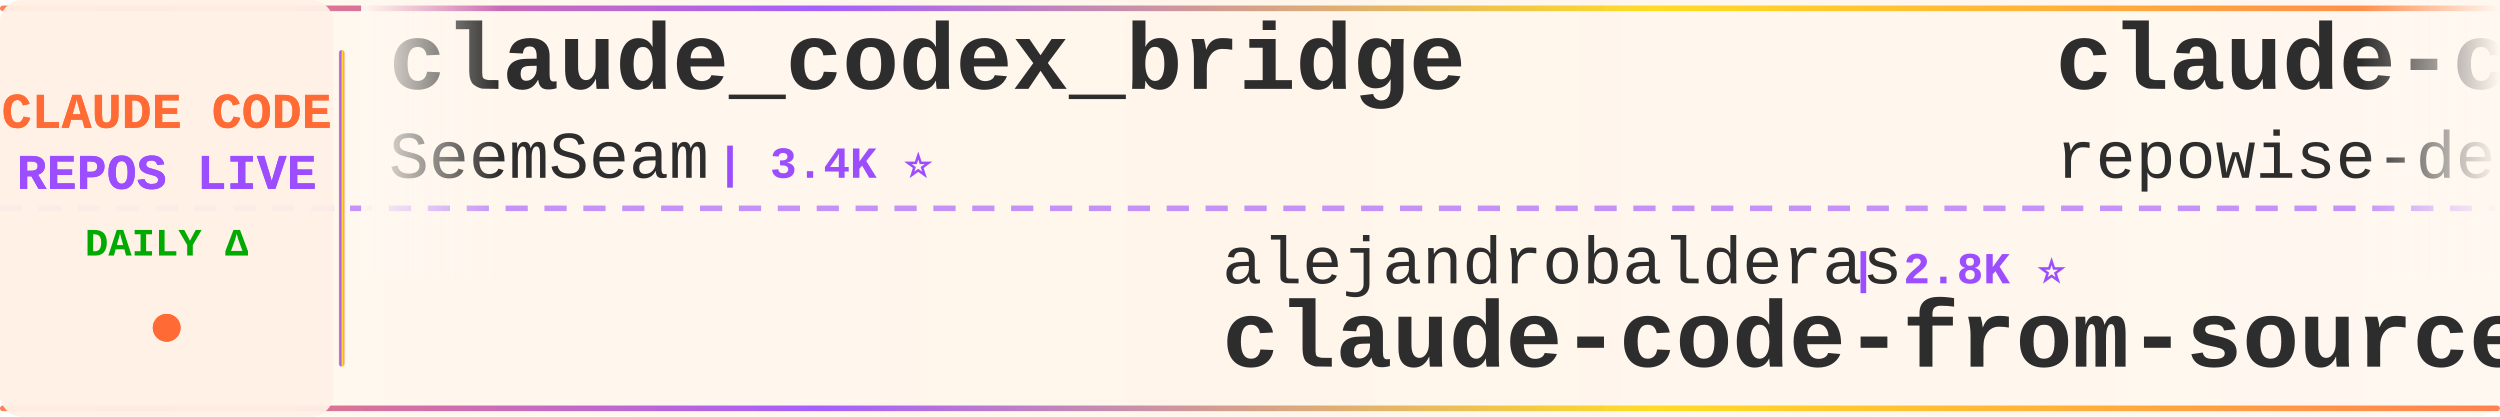
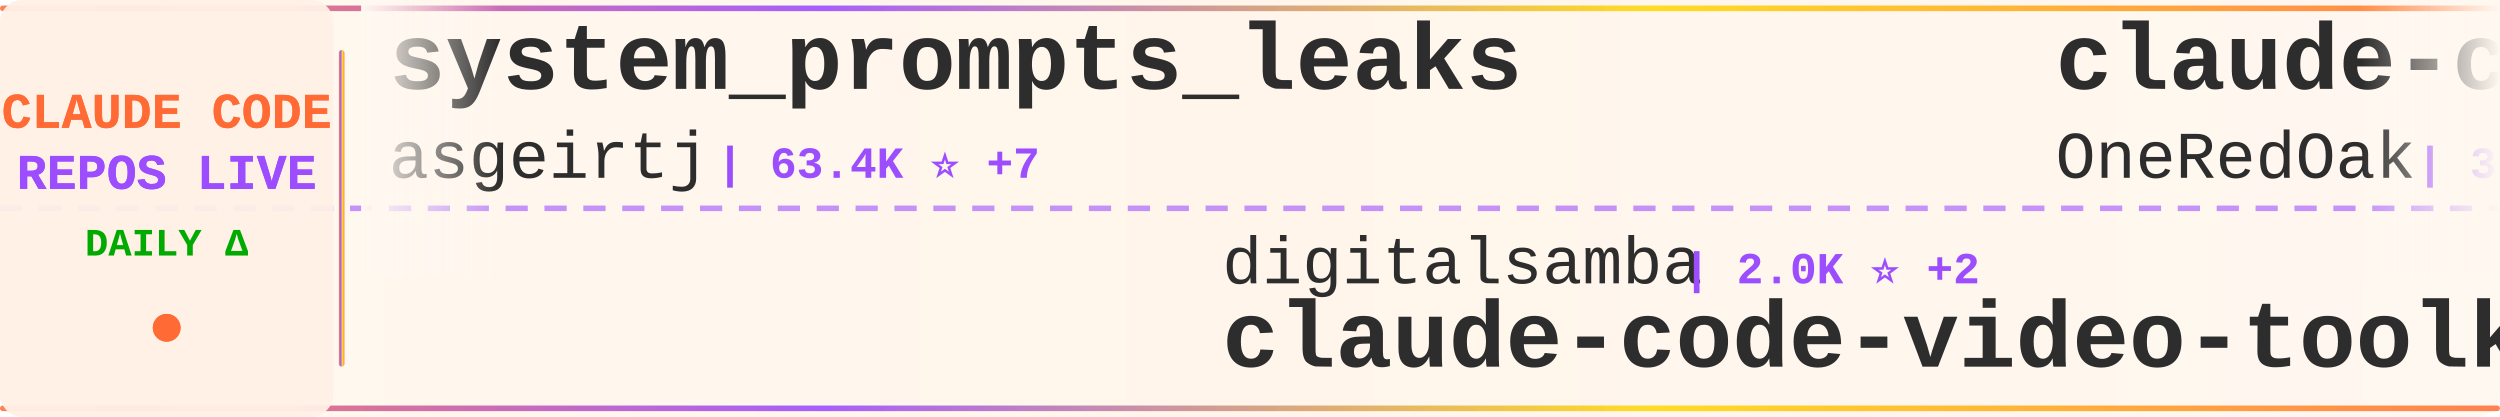
<svg xmlns="http://www.w3.org/2000/svg" width="900" height="150">
  <defs>
    <linearGradient id="tickerBg" x1="0%" y1="0%" x2="100%" y2="0%">
      <stop offset="0%" style="stop-color:#fff8f0;stop-opacity:0.98" />
      <stop offset="50%" style="stop-color:#fff5eb;stop-opacity:1" />
      <stop offset="100%" style="stop-color:#fff8f0;stop-opacity:0.98" />
    </linearGradient>
    <linearGradient id="borderGrad" x1="0%" y1="0%" x2="100%" y2="0%">
      <stop offset="0%" style="stop-color:#FF6B35;stop-opacity:0.85">
        <animate attributeName="stop-opacity" values="0.85;1;0.85" dur="2s" repeatCount="indefinite" />
      </stop>
      <stop offset="33%" style="stop-color:#9C4EFF;stop-opacity:0.9">
        <animate attributeName="stop-opacity" values="0.9;1;0.9" dur="2.2s" repeatCount="indefinite" />
      </stop>
      <stop offset="66%" style="stop-color:#FFD700;stop-opacity:0.85">
        <animate attributeName="stop-opacity" values="0.85;1;0.85" dur="1.8s" repeatCount="indefinite" />
      </stop>
      <stop offset="100%" style="stop-color:#FF6B35;stop-opacity:0.85">
        <animate attributeName="stop-opacity" values="0.85;1;0.85" dur="2s" repeatCount="indefinite" />
      </stop>
    </linearGradient>
    <filter id="textGlow">
      <feGaussianBlur stdDeviation="0.15" result="coloredBlur" />
      <feMerge>
        <feMergeNode in="coloredBlur" />
        <feMergeNode in="SourceGraphic" />
      </feMerge>
    </filter>
    <filter id="metricGlow">
      <feGaussianBlur stdDeviation="0.2" result="coloredBlur" />
      <feMerge>
        <feMergeNode in="coloredBlur" />
        <feMergeNode in="SourceGraphic" />
      </feMerge>
    </filter>
    <linearGradient id="leftFade" x1="0%" y1="0%" x2="100%" y2="0%">
      <stop offset="0%" style="stop-color:#fff8f0;stop-opacity:1" />
      <stop offset="100%" style="stop-color:#fff8f0;stop-opacity:0" />
    </linearGradient>
    <linearGradient id="rightFade" x1="0%" y1="0%" x2="100%" y2="0%">
      <stop offset="0%" style="stop-color:#fff8f0;stop-opacity:0" />
      <stop offset="100%" style="stop-color:#fff8f0;stop-opacity:1" />
    </linearGradient>
  </defs>
  <rect width="900" height="150" fill="url(#tickerBg)" rx="8" />
  <rect x="0" y="2" width="900" height="2" fill="url(#borderGrad)" rx="1" />
  <rect x="0" y="146" width="900" height="2" fill="url(#borderGrad)" rx="1" />
  <line x1="0" y1="75" x2="900" y2="75" stroke="#9C4EFF" stroke-width="2" stroke-dasharray="8 6" opacity="0.6" />
  <rect x="0" y="0" width="120" height="150" fill="#fff0e6" opacity="0.95" rx="8" />
  <text x="60" y="46" font-family="'Courier New', monospace" font-size="18" font-weight="bold" fill="#FF6B35" text-anchor="middle" filter="url(#textGlow)">
    CLAUDE CODE
  </text>
  <text x="60" y="68" font-family="'Courier New', monospace" font-size="18" font-weight="bold" fill="#9C4EFF" text-anchor="middle" filter="url(#textGlow)">
    REPOS LIVE
  </text>
  <text x="60" y="92" font-family="'Courier New', monospace" font-size="14" font-weight="bold" fill="#00aa00" text-anchor="middle">
    DAILY Δ
  </text>
  <circle cx="60" cy="118" r="5" fill="#FF6B35" filter="url(#metricGlow)">
    <animate attributeName="r" values="4;6;4" dur="1.5s" repeatCount="indefinite" />
    <animate attributeName="opacity" values="0.6;1;0.6" dur="1.5s" repeatCount="indefinite" />
  </circle>
  <rect x="122" y="18" width="2" height="114" fill="url(#borderGrad)" rx="1" />
  <clipPath id="tickerClip">
    <rect x="130" y="0" width="770" height="150" />
  </clipPath>
  <g clip-path="url(#tickerClip)">
    <g id="tickerItems">
      <animateTransform attributeName="transform" attributeType="XML" type="translate" from="0 0" to="-3000 0" dur="54s" repeatCount="indefinite" />
      <g transform="translate(0, 0)">
-         <text x="140" y="32" font-family="'Courier New', monospace" font-size="34" font-weight="bold" fill="#2d2d2d">claude_codex_bridge</text>
-         <text x="140" y="64" font-family="'Courier New', monospace" font-size="24" font-weight="normal" fill="#2d2d2d" opacity="1.0">SeemSeam</text>
-         <text x="258" y="64" font-family="'Courier New', monospace" font-size="16" font-weight="bold" fill="#9C4EFF"> | 3.4K ⭐</text>
+         <text x="140" y="32" font-family="'Courier New', monospace" font-size="34" font-weight="bold" fill="#2d2d2d">system_prompts_leaks</text>
+         <text x="140" y="64" font-family="'Courier New', monospace" font-size="24" font-weight="normal" fill="#2d2d2d" opacity="1.0">asgeirtj</text>
+         <text x="258" y="64" font-family="'Courier New', monospace" font-size="16" font-weight="bold" fill="#9C4EFF"> | 63.4K ⭐ +7</text>
      </g>
      <g transform="translate(300, 0)">
-         <text x="140" y="102" font-family="'Courier New', monospace" font-size="24" font-weight="normal" fill="#2d2d2d" opacity="1.0">alejandrobalderas</text>
-         <text x="366" y="102" font-family="'Courier New', monospace" font-size="16" font-weight="bold" fill="#9C4EFF"> | 2.8K ⭐</text>
-         <text x="140" y="132" font-family="'Courier New', monospace" font-size="34" font-weight="bold" fill="#2d2d2d">claude-code-from-source</text>
+         <text x="140" y="102" font-family="'Courier New', monospace" font-size="24" font-weight="normal" fill="#2d2d2d" opacity="1.0">digitalsamba</text>
+         <text x="306" y="102" font-family="'Courier New', monospace" font-size="16" font-weight="bold" fill="#9C4EFF"> | 2.0K ⭐ +2</text>
+         <text x="140" y="132" font-family="'Courier New', monospace" font-size="34" font-weight="bold" fill="#2d2d2d">claude-code-video-toolki...</text>
      </g>
      <g transform="translate(600, 0)">
-         <text x="140" y="32" font-family="'Courier New', monospace" font-size="34" font-weight="bold" fill="#2d2d2d">claude-code-prompts</text>
-         <text x="140" y="64" font-family="'Courier New', monospace" font-size="24" font-weight="normal" fill="#2d2d2d" opacity="1.0">repowise-dev</text>
-         <text x="306" y="64" font-family="'Courier New', monospace" font-size="16" font-weight="bold" fill="#9C4EFF"> | 1.2K ⭐</text>
+         <text x="140" y="32" font-family="'Courier New', monospace" font-size="34" font-weight="bold" fill="#2d2d2d">claude-code-workflows</text>
+         <text x="140" y="64" font-family="'Courier New', monospace" font-size="24" font-weight="normal" fill="#2d2d2d" opacity="1.0">OneRedOak</text>
+         <text x="270" y="64" font-family="'Courier New', monospace" font-size="16" font-weight="bold" fill="#9C4EFF"> | 3.9K ⭐</text>
      </g>
      <g transform="translate(900, 0)">
-         <text x="140" y="102" font-family="'Courier New', monospace" font-size="24" font-weight="normal" fill="#2d2d2d" opacity="1.0">Yuyz0112</text>
-         <text x="258" y="102" font-family="'Courier New', monospace" font-size="16" font-weight="bold" fill="#9C4EFF"> | 2.4K ⭐</text>
-         <text x="140" y="132" font-family="'Courier New', monospace" font-size="34" font-weight="bold" fill="#2d2d2d">claude-code-reverse</text>
+         <text x="140" y="102" font-family="'Courier New', monospace" font-size="24" font-weight="normal" fill="#2d2d2d" opacity="1.0">ChinaSiro</text>
+         <text x="270" y="102" font-family="'Courier New', monospace" font-size="16" font-weight="bold" fill="#9C4EFF"> | 9.6K ⭐</text>
+         <text x="140" y="132" font-family="'Courier New', monospace" font-size="34" font-weight="bold" fill="#2d2d2d">claude-code-sourcemap</text>
      </g>
      <g transform="translate(1200, 0)">
-         <text x="140" y="32" font-family="'Courier New', monospace" font-size="34" font-weight="bold" fill="#2d2d2d">ClaudeCodeAgents</text>
-         <text x="140" y="64" font-family="'Courier New', monospace" font-size="24" font-weight="normal" fill="#2d2d2d" opacity="1.0">darcyegb</text>
-         <text x="258" y="64" font-family="'Courier New', monospace" font-size="16" font-weight="bold" fill="#9C4EFF"> | 760 ⭐</text>
+         <text x="140" y="32" font-family="'Courier New', monospace" font-size="34" font-weight="bold" fill="#2d2d2d">claude-code-rust</text>
+         <text x="140" y="64" font-family="'Courier New', monospace" font-size="24" font-weight="normal" fill="#2d2d2d" opacity="1.0">lorryjovens-hub</text>
+         <text x="342" y="64" font-family="'Courier New', monospace" font-size="16" font-weight="bold" fill="#9C4EFF"> | 1.7K ⭐</text>
      </g>
      <g transform="translate(1500, 0)">
-         <text x="140" y="102" font-family="'Courier New', monospace" font-size="24" font-weight="normal" fill="#2d2d2d" opacity="1.0">huangjia2019</text>
-         <text x="306" y="102" font-family="'Courier New', monospace" font-size="16" font-weight="bold" fill="#9C4EFF"> | 1.1K ⭐ +1</text>
-         <text x="140" y="132" font-family="'Courier New', monospace" font-size="34" font-weight="bold" fill="#2d2d2d">claude-code-engineering</text>
+         <text x="140" y="102" font-family="'Courier New', monospace" font-size="24" font-weight="normal" fill="#2d2d2d" opacity="1.0">FlorianBruniaux</text>
+         <text x="342" y="102" font-family="'Courier New', monospace" font-size="16" font-weight="bold" fill="#9C4EFF"> | 5.8K ⭐ +1</text>
+         <text x="140" y="132" font-family="'Courier New', monospace" font-size="34" font-weight="bold" fill="#2d2d2d">claude-code-ultimate-gui...</text>
      </g>
      <g transform="translate(1800, 0)">
-         <text x="140" y="32" font-family="'Courier New', monospace" font-size="34" font-weight="bold" fill="#2d2d2d">claude-code-security-rev...</text>
-         <text x="140" y="64" font-family="'Courier New', monospace" font-size="24" font-weight="normal" fill="#2d2d2d" opacity="1.0">anthropics</text>
-         <text x="282" y="64" font-family="'Courier New', monospace" font-size="16" font-weight="bold" fill="#9C4EFF"> | 6.0K ⭐ +2</text>
+         <text x="140" y="32" font-family="'Courier New', monospace" font-size="34" font-weight="bold" fill="#2d2d2d">Claude-Code</text>
+         <text x="140" y="64" font-family="'Courier New', monospace" font-size="24" font-weight="normal" fill="#2d2d2d" opacity="1.0">KPR111</text>
+         <text x="234" y="64" font-family="'Courier New', monospace" font-size="16" font-weight="bold" fill="#9C4EFF"> | 18 ⭐</text>
      </g>
      <g transform="translate(2100, 0)">
-         <text x="140" y="102" font-family="'Courier New', monospace" font-size="24" font-weight="normal" fill="#2d2d2d" opacity="1.0">andrew-kramer-inno</text>
-         <text x="378" y="102" font-family="'Courier New', monospace" font-size="16" font-weight="bold" fill="#9C4EFF"> | 594 ⭐</text>
-         <text x="140" y="132" font-family="'Courier New', monospace" font-size="34" font-weight="bold" fill="#2d2d2d">claude-code-source-build</text>
+         <text x="140" y="102" font-family="'Courier New', monospace" font-size="24" font-weight="normal" fill="#2d2d2d" opacity="1.0">Donchitos</text>
+         <text x="270" y="102" font-family="'Courier New', monospace" font-size="16" font-weight="bold" fill="#9C4EFF"> | 24.5K ⭐ +10</text>
+         <text x="140" y="132" font-family="'Courier New', monospace" font-size="34" font-weight="bold" fill="#2d2d2d">Claude-Code-Game-Studios</text>
      </g>
      <g transform="translate(2400, 0)">
-         <text x="140" y="32" font-family="'Courier New', monospace" font-size="34" font-weight="bold" fill="#2d2d2d">claude-code-telegram</text>
-         <text x="140" y="64" font-family="'Courier New', monospace" font-size="24" font-weight="normal" fill="#2d2d2d" opacity="1.0">RichardAtCT</text>
-         <text x="294" y="64" font-family="'Courier New', monospace" font-size="16" font-weight="bold" fill="#9C4EFF"> | 2.8K ⭐</text>
+         <text x="140" y="32" font-family="'Courier New', monospace" font-size="34" font-weight="bold" fill="#2d2d2d">free-claude-code</text>
+         <text x="140" y="64" font-family="'Courier New', monospace" font-size="24" font-weight="normal" fill="#2d2d2d" opacity="1.0">Alishahryar1</text>
+         <text x="306" y="64" font-family="'Courier New', monospace" font-size="16" font-weight="bold" fill="#9C4EFF"> | 47.7K ⭐ +107</text>
      </g>
      <g transform="translate(2700, 0)">
-         <text x="140" y="102" font-family="'Courier New', monospace" font-size="24" font-weight="normal" fill="#2d2d2d" opacity="1.0">shanraisshan</text>
-         <text x="306" y="102" font-family="'Courier New', monospace" font-size="16" font-weight="bold" fill="#9C4EFF"> | 64.9K ⭐ +11</text>
-         <text x="140" y="132" font-family="'Courier New', monospace" font-size="34" font-weight="bold" fill="#2d2d2d">claude-code-best-practic...</text>
+         <text x="140" y="102" font-family="'Courier New', monospace" font-size="24" font-weight="normal" fill="#2d2d2d" opacity="1.0">affaan-m</text>
+         <text x="258" y="102" font-family="'Courier New', monospace" font-size="16" font-weight="bold" fill="#9C4EFF"> | 242.4K ⭐ +42</text>
+         <text x="140" y="132" font-family="'Courier New', monospace" font-size="34" font-weight="bold" fill="#2d2d2d">ECC</text>
      </g>
      <g transform="translate(3000, 0)">
-         <text x="140" y="32" font-family="'Courier New', monospace" font-size="34" font-weight="bold" fill="#2d2d2d">claude_codex_bridge</text>
-         <text x="140" y="64" font-family="'Courier New', monospace" font-size="24" font-weight="normal" fill="#2d2d2d" opacity="1.0">SeemSeam</text>
-         <text x="258" y="64" font-family="'Courier New', monospace" font-size="16" font-weight="bold" fill="#9C4EFF"> | 3.4K ⭐</text>
+         <text x="140" y="32" font-family="'Courier New', monospace" font-size="34" font-weight="bold" fill="#2d2d2d">system_prompts_leaks</text>
+         <text x="140" y="64" font-family="'Courier New', monospace" font-size="24" font-weight="normal" fill="#2d2d2d" opacity="1.0">asgeirtj</text>
+         <text x="258" y="64" font-family="'Courier New', monospace" font-size="16" font-weight="bold" fill="#9C4EFF"> | 63.4K ⭐ +7</text>
      </g>
      <g transform="translate(3300, 0)">
-         <text x="140" y="102" font-family="'Courier New', monospace" font-size="24" font-weight="normal" fill="#2d2d2d" opacity="1.0">alejandrobalderas</text>
-         <text x="366" y="102" font-family="'Courier New', monospace" font-size="16" font-weight="bold" fill="#9C4EFF"> | 2.8K ⭐</text>
-         <text x="140" y="132" font-family="'Courier New', monospace" font-size="34" font-weight="bold" fill="#2d2d2d">claude-code-from-source</text>
+         <text x="140" y="102" font-family="'Courier New', monospace" font-size="24" font-weight="normal" fill="#2d2d2d" opacity="1.0">digitalsamba</text>
+         <text x="306" y="102" font-family="'Courier New', monospace" font-size="16" font-weight="bold" fill="#9C4EFF"> | 2.0K ⭐ +2</text>
+         <text x="140" y="132" font-family="'Courier New', monospace" font-size="34" font-weight="bold" fill="#2d2d2d">claude-code-video-toolki...</text>
      </g>
      <g transform="translate(3600, 0)">
-         <text x="140" y="32" font-family="'Courier New', monospace" font-size="34" font-weight="bold" fill="#2d2d2d">claude-code-prompts</text>
-         <text x="140" y="64" font-family="'Courier New', monospace" font-size="24" font-weight="normal" fill="#2d2d2d" opacity="1.0">repowise-dev</text>
-         <text x="306" y="64" font-family="'Courier New', monospace" font-size="16" font-weight="bold" fill="#9C4EFF"> | 1.2K ⭐</text>
+         <text x="140" y="32" font-family="'Courier New', monospace" font-size="34" font-weight="bold" fill="#2d2d2d">claude-code-workflows</text>
+         <text x="140" y="64" font-family="'Courier New', monospace" font-size="24" font-weight="normal" fill="#2d2d2d" opacity="1.0">OneRedOak</text>
+         <text x="270" y="64" font-family="'Courier New', monospace" font-size="16" font-weight="bold" fill="#9C4EFF"> | 3.9K ⭐</text>
      </g>
      <g transform="translate(3900, 0)">
-         <text x="140" y="102" font-family="'Courier New', monospace" font-size="24" font-weight="normal" fill="#2d2d2d" opacity="1.0">Yuyz0112</text>
-         <text x="258" y="102" font-family="'Courier New', monospace" font-size="16" font-weight="bold" fill="#9C4EFF"> | 2.4K ⭐</text>
-         <text x="140" y="132" font-family="'Courier New', monospace" font-size="34" font-weight="bold" fill="#2d2d2d">claude-code-reverse</text>
+         <text x="140" y="102" font-family="'Courier New', monospace" font-size="24" font-weight="normal" fill="#2d2d2d" opacity="1.0">ChinaSiro</text>
+         <text x="270" y="102" font-family="'Courier New', monospace" font-size="16" font-weight="bold" fill="#9C4EFF"> | 9.6K ⭐</text>
+         <text x="140" y="132" font-family="'Courier New', monospace" font-size="34" font-weight="bold" fill="#2d2d2d">claude-code-sourcemap</text>
      </g>
    </g>
  </g>
  <rect x="130" y="0" width="50" height="100" fill="url(#leftFade)" />
  <rect x="850" y="0" width="50" height="100" fill="url(#rightFade)" />
</svg>
